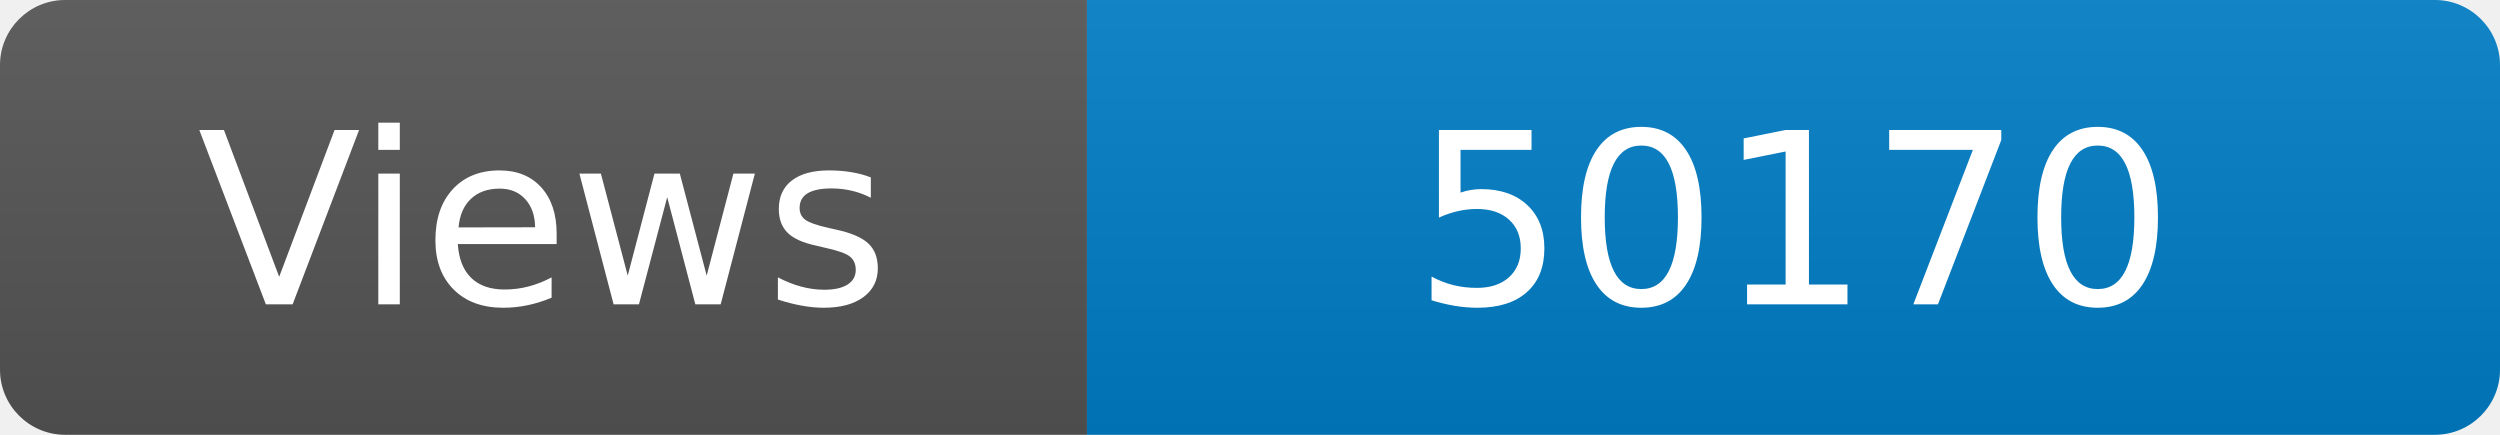
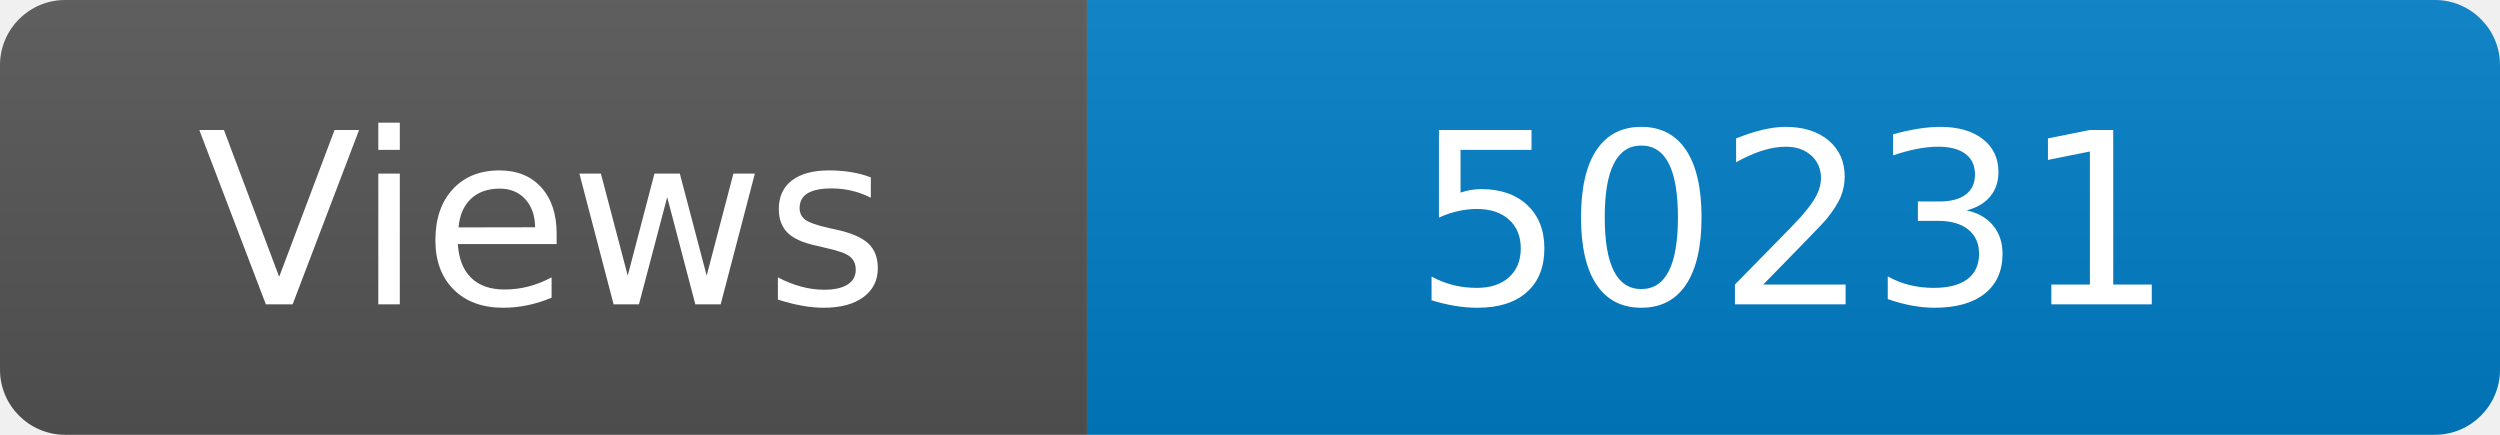
<svg xmlns="http://www.w3.org/2000/svg" width="115" height="20" role="img" aria-label="Maintained?: yes">
  <linearGradient id="s" x2="0" y2="100%">
    <stop offset="0" stop-color="#bbb" stop-opacity=".1" />
    <stop offset="1" stop-opacity=".1" />
  </linearGradient>
  <clipPath id="r">
    <rect width="115" height="20" rx="3" fill="#fff" />
  </clipPath>
  <g clip-path="url(#r)">
    <rect width="50" height="20" fill="#555" />
    <rect x="50" width="160" height="20" fill="#007ec6" />
    <rect width="115" height="20" fill="url(#s)" />
  </g>
  <g fill="#fff" text-anchor="middle" font-family="Verdana,Geneva,DejaVu Sans,sans-serif" font-size="110">
    <text x="250" y="140" transform="scale(.1)" fill="#fff">Views</text>
-     <text x="825" y="140" transform="scale(.1)" fill="#fff">50170</text>
+     <text x="825" y="140" transform="scale(.1)" fill="#fff">50231</text>
  </g>
</svg>
